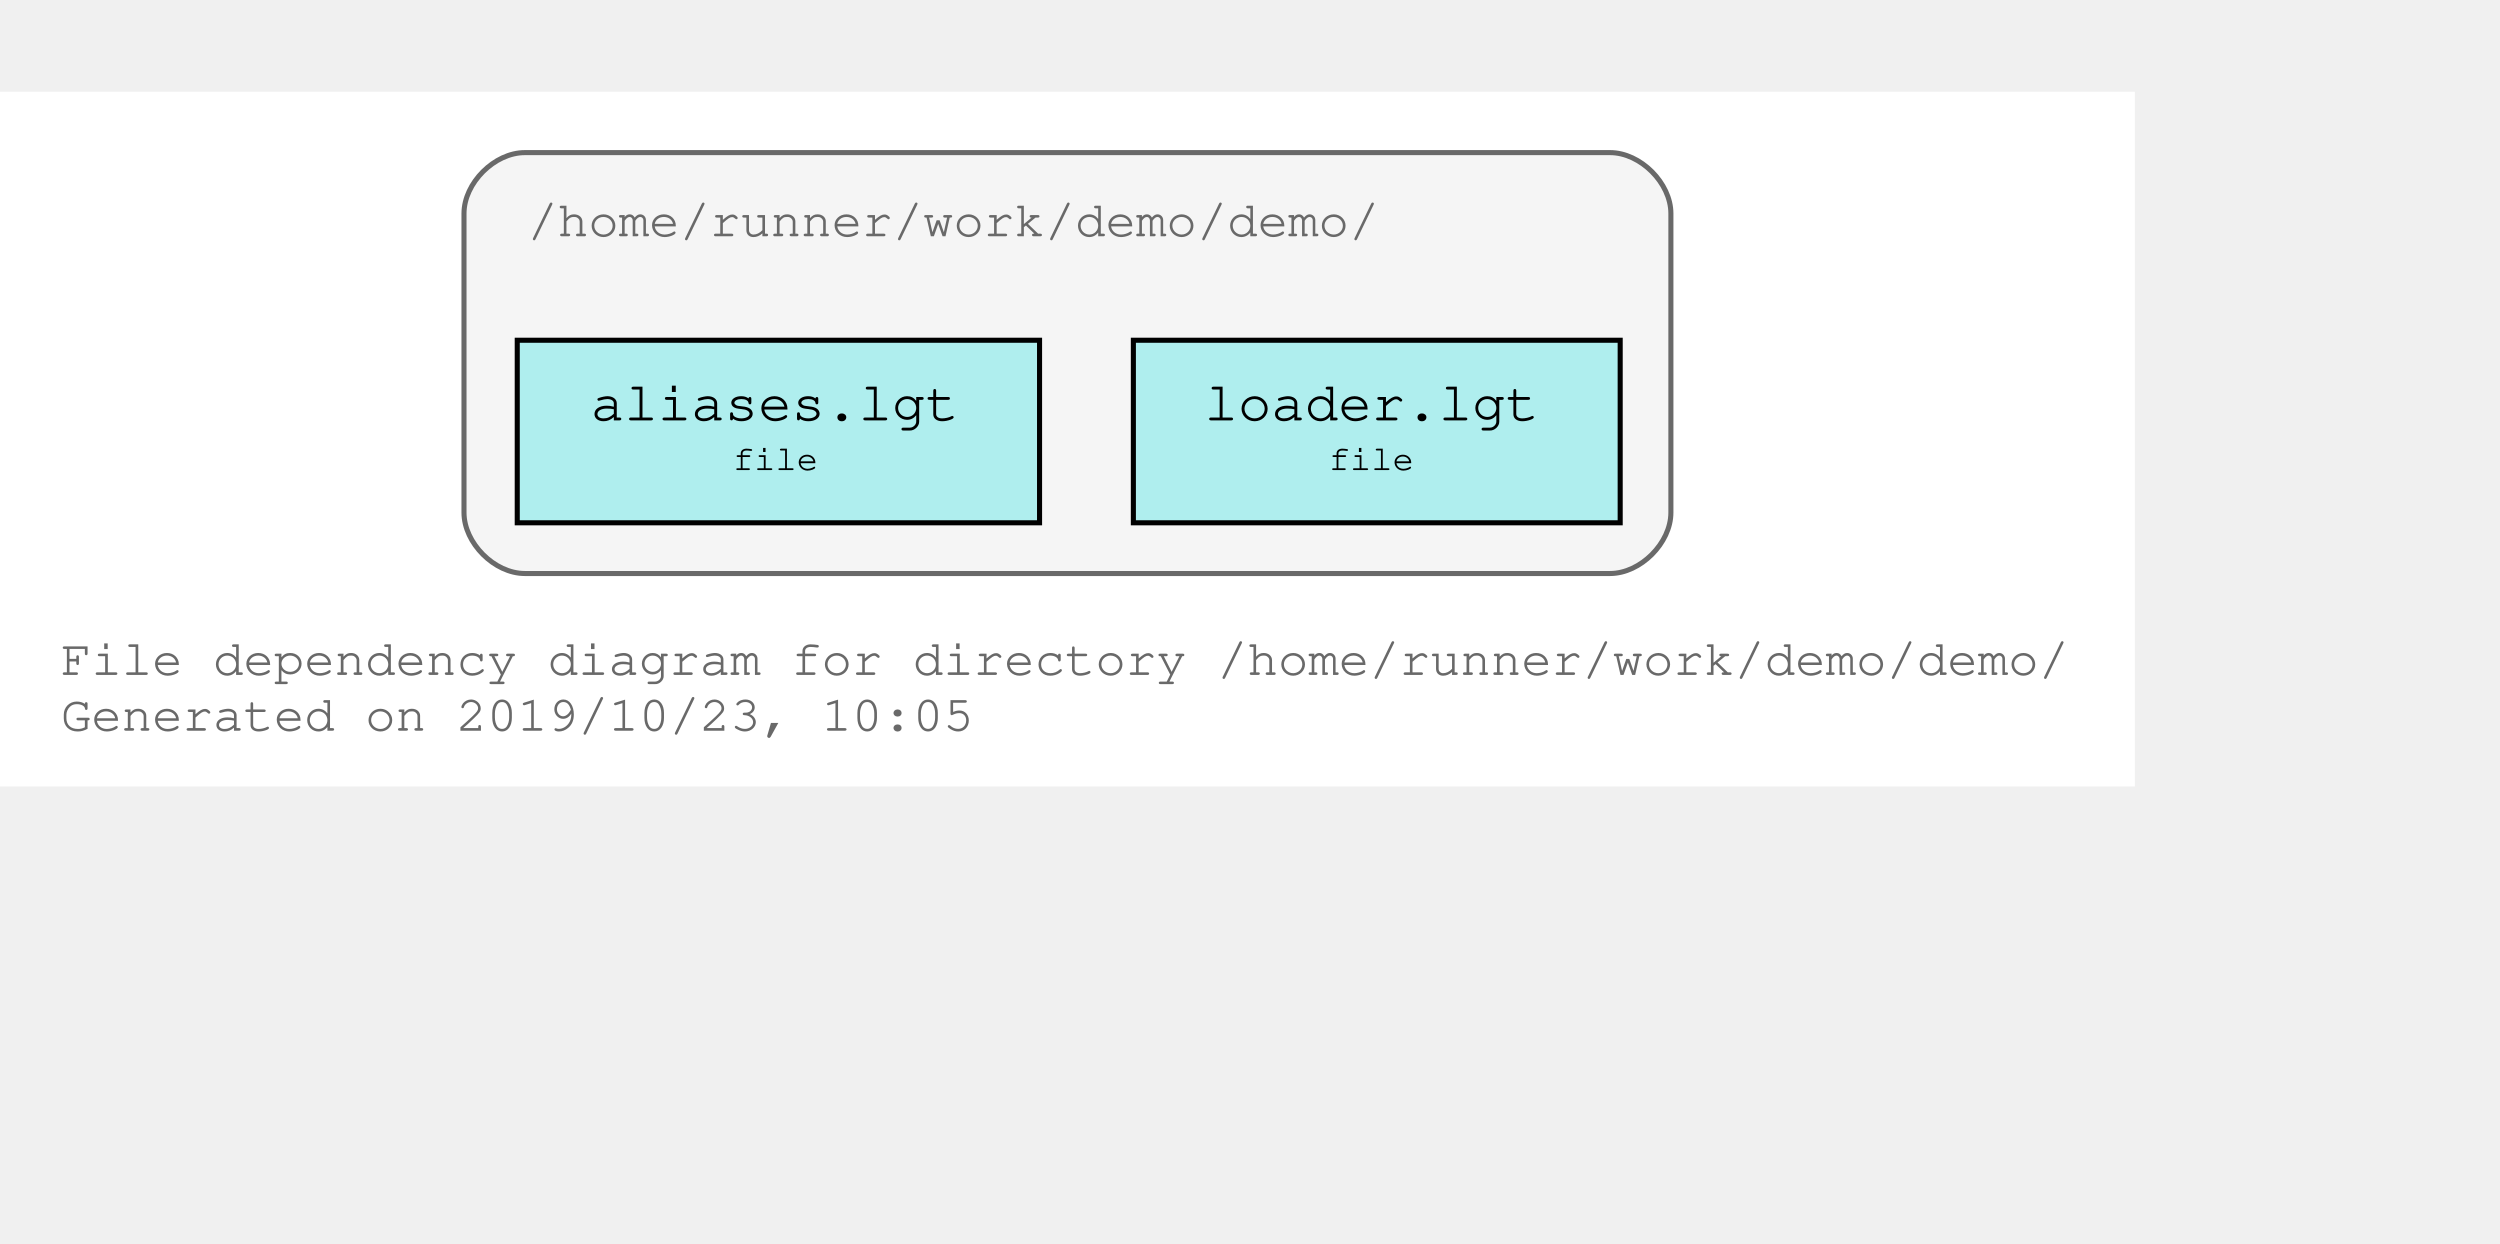
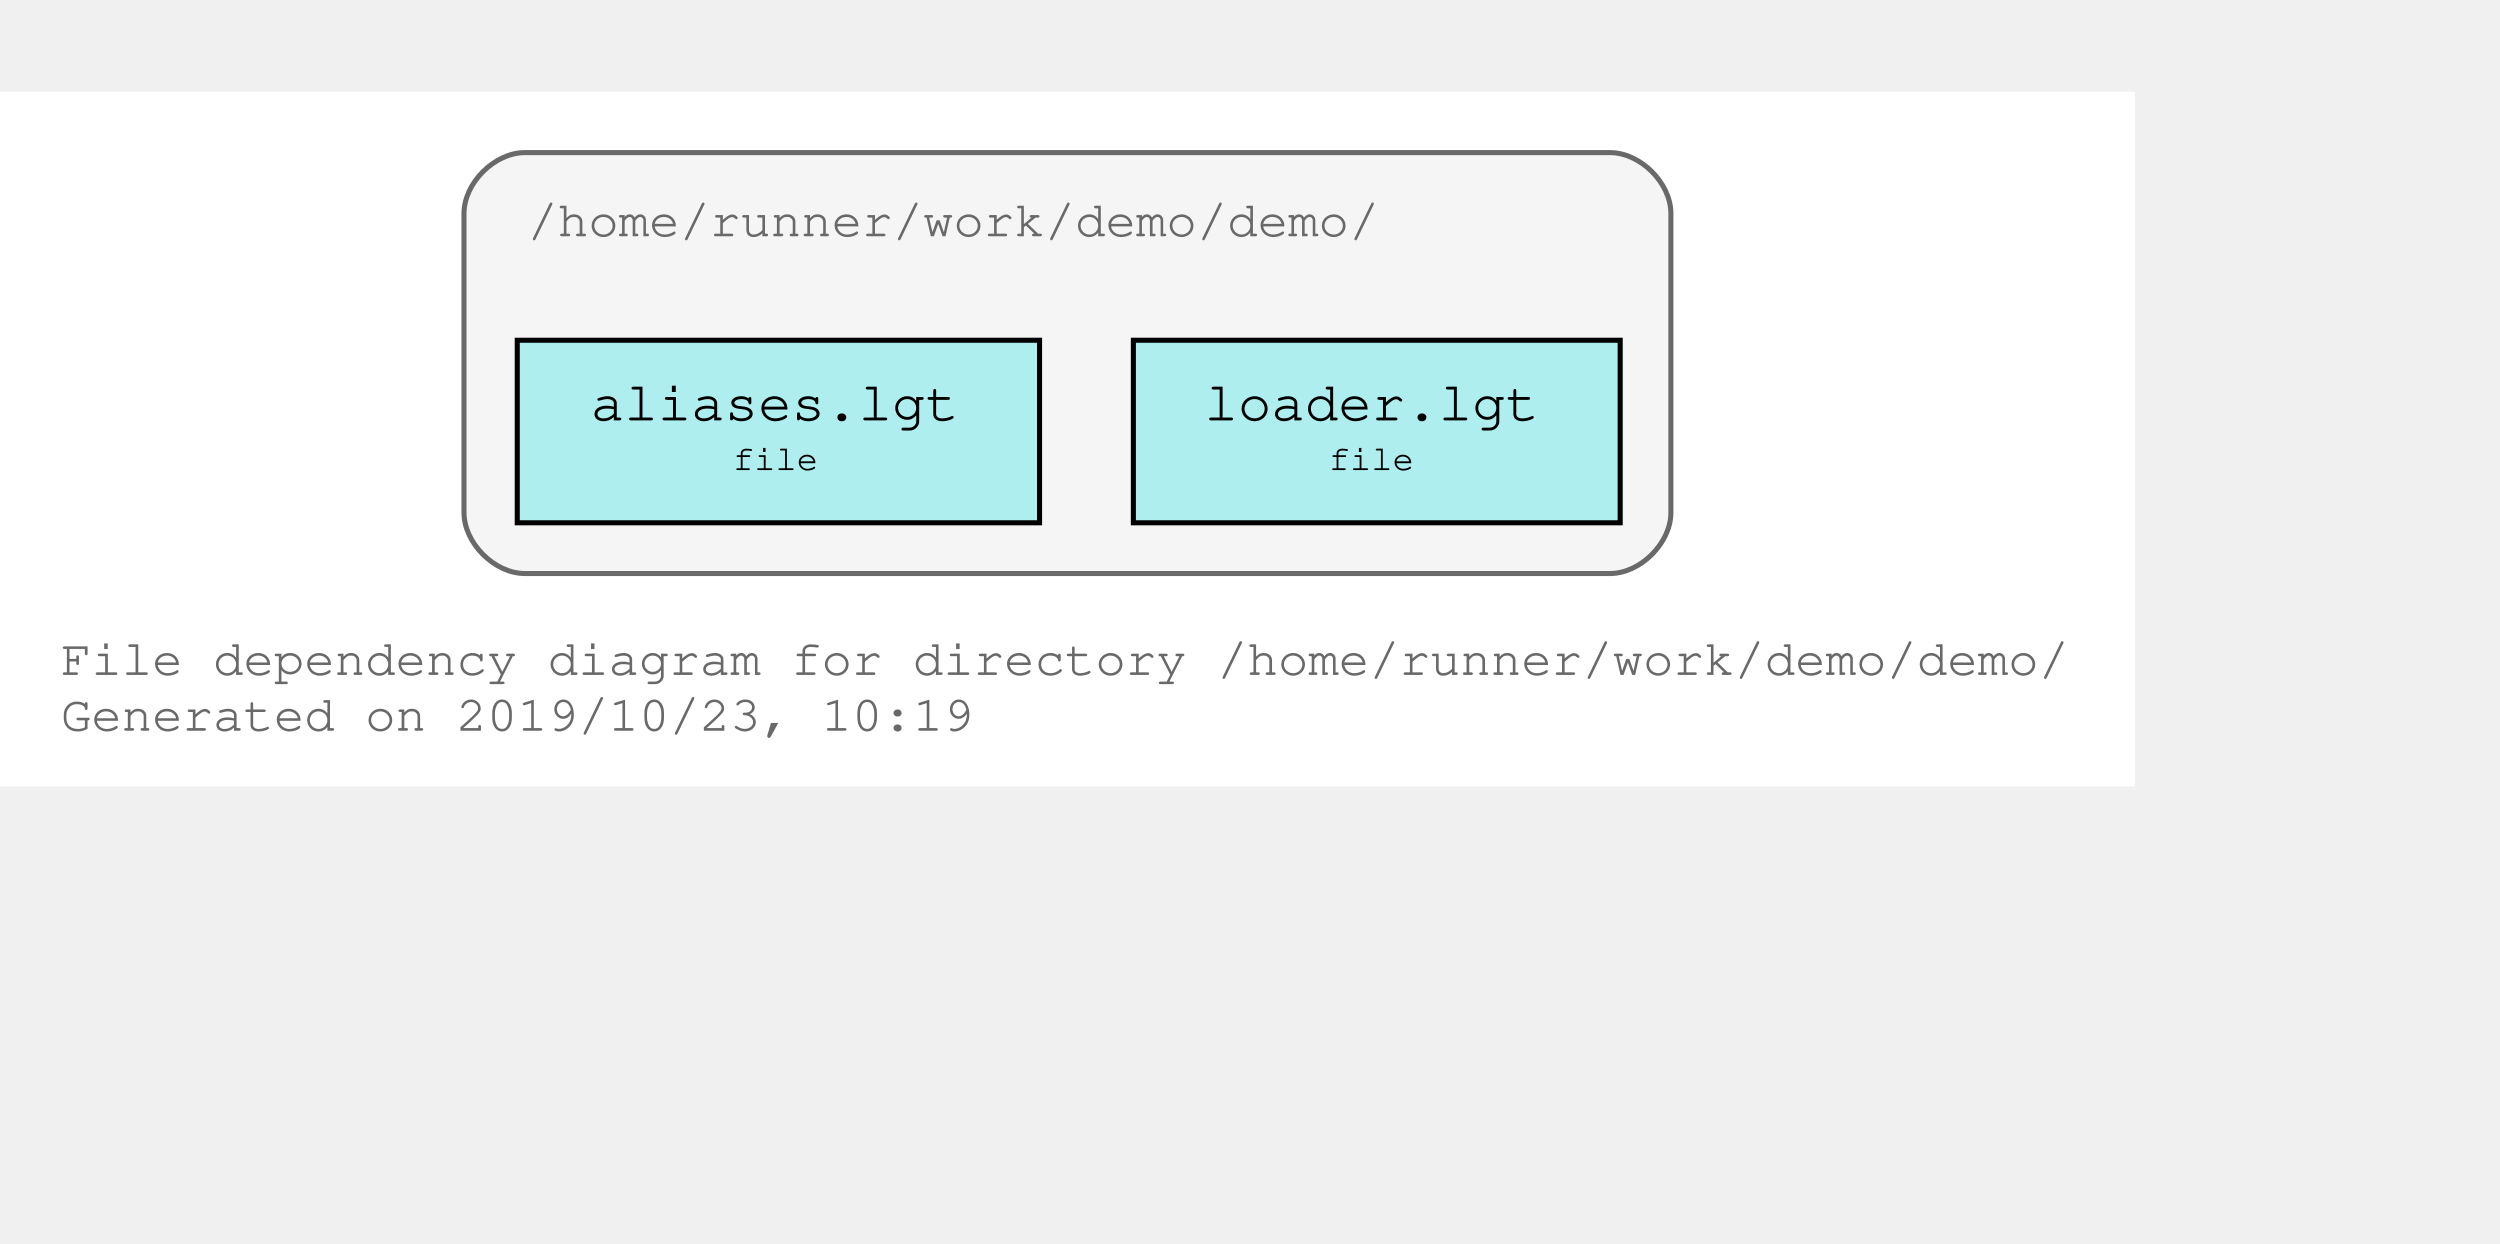
<svg xmlns="http://www.w3.org/2000/svg" xmlns:xlink="http://www.w3.org/1999/xlink" width="565pt" height="281pt" viewBox="72.00 72.00 493.00 209.00">
  <g id="graph0" class="graph" transform="scale(1 1) rotate(0) translate(76 205)">
    <polygon fill="#ffffff" stroke="transparent" points="-4,4 -4,-133 417,-133 417,4 -4,4" />
    <text text-anchor="start" x="8" y="-18" font-family="Courier,monospace" font-size="10.00" fill="#696969">File dependency diagram for directory /home/runner/work/demo/demo/</text>
-     <text text-anchor="start" x="8" y="-7" font-family="Courier,monospace" font-size="10.00" fill="#696969">Generated on 2019/10/23, 10:05</text>
+     <text text-anchor="start" x="8" y="-7" font-family="Courier,monospace" font-size="10.00" fill="#696969">Generated on 2019/10/23, 10:19</text>
    <g id="clust1" class="cluster">
      <g id="a_clust1">
        <a xlink:title="/home/runner/work/demo/demo/">
          <path fill="#f5f5f5" stroke="#696969" d="M99.5,-38C99.5,-38 313.5,-38 313.5,-38 319.5,-38 325.5,-44 325.5,-50 325.5,-50 325.5,-109 325.5,-109 325.5,-115 319.5,-121 313.5,-121 313.5,-121 99.5,-121 99.5,-121 93.5,-121 87.5,-115 87.5,-109 87.5,-109 87.5,-50 87.5,-50 87.5,-44 93.5,-38 99.5,-38" />
          <text text-anchor="start" x="100" y="-104.5" font-family="Courier,monospace" font-size="10.00" fill="#696969">/home/runner/work/demo/demo/</text>
        </a>
      </g>
    </g>
    <g id="node1" class="node">
      <g id="a_node1">
        <a xlink:title="/home/runner/work/demo/demo/loader.lgt">
          <polygon fill="#afeeee" stroke="#000000" points="315.5,-84 219.5,-84 219.5,-48 315.5,-48 315.5,-84" />
          <text text-anchor="start" x="227.5" y="-68.8" font-family="Courier,monospace" font-size="9.00" fill="#000000"> </text>
          <text text-anchor="start" x="233.5" y="-68.2" font-family="Courier,monospace" font-size="11.00" fill="#000000">loader.lgt</text>
          <text text-anchor="start" x="301.5" y="-68.8" font-family="Courier,monospace" font-size="9.00" fill="#000000"> </text>
          <text text-anchor="start" x="227.5" y="-57.8" font-family="Courier,monospace" font-size="9.00" fill="#000000"> </text>
          <text text-anchor="start" x="258" y="-58.4" font-family="Courier,monospace" font-size="7.00" fill="#000000">file</text>
          <text text-anchor="start" x="301.5" y="-57.8" font-family="Courier,monospace" font-size="9.00" fill="#000000"> </text>
        </a>
      </g>
    </g>
    <g id="node2" class="node">
      <g id="a_node2">
        <a xlink:title="/home/runner/work/demo/demo/aliases.lgt">
          <polygon fill="#afeeee" stroke="#000000" points="201,-84 98,-84 98,-48 201,-48 201,-84" />
          <text text-anchor="start" x="106.5" y="-68.8" font-family="Courier,monospace" font-size="9.00" fill="#000000"> </text>
          <text text-anchor="start" x="112.5" y="-68.2" font-family="Courier,monospace" font-size="11.00" fill="#000000">aliases.lgt</text>
          <text text-anchor="start" x="187.5" y="-68.8" font-family="Courier,monospace" font-size="9.00" fill="#000000"> </text>
          <text text-anchor="start" x="106.5" y="-57.8" font-family="Courier,monospace" font-size="9.00" fill="#000000"> </text>
          <text text-anchor="start" x="140.5" y="-58.4" font-family="Courier,monospace" font-size="7.00" fill="#000000">file</text>
          <text text-anchor="start" x="187.5" y="-57.8" font-family="Courier,monospace" font-size="9.00" fill="#000000"> </text>
        </a>
      </g>
    </g>
  </g>
</svg>
